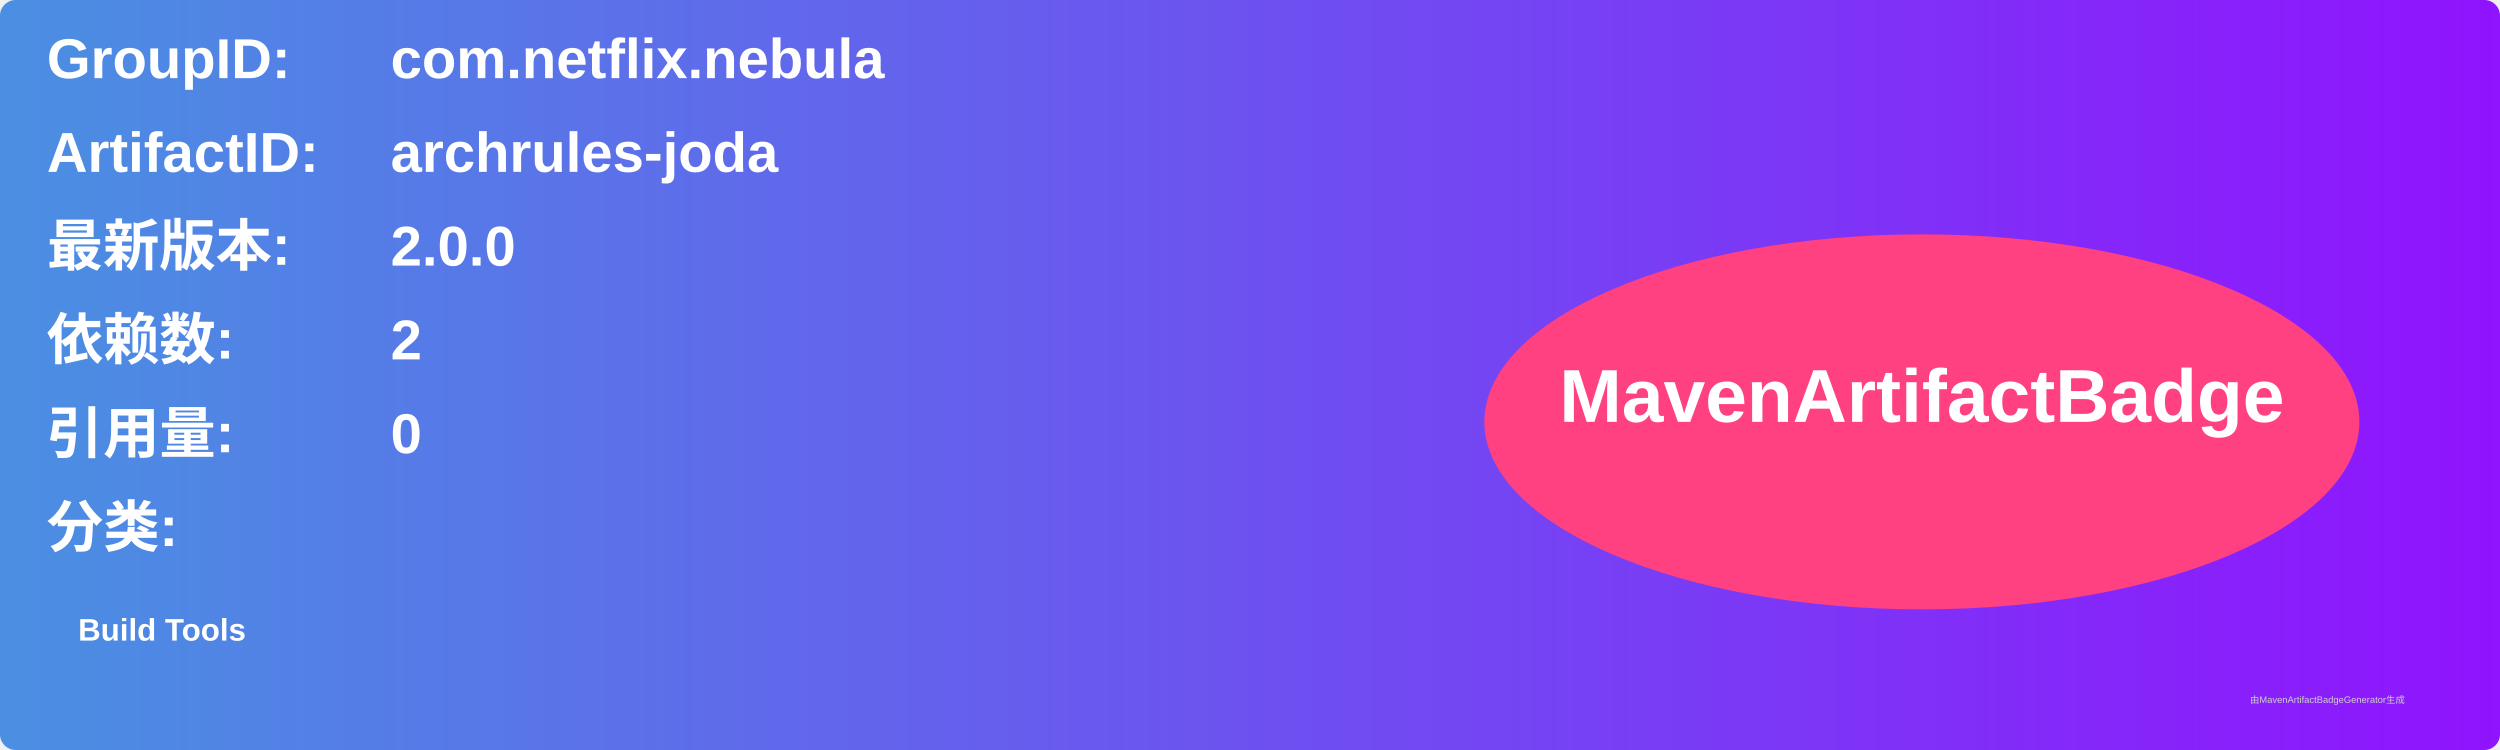
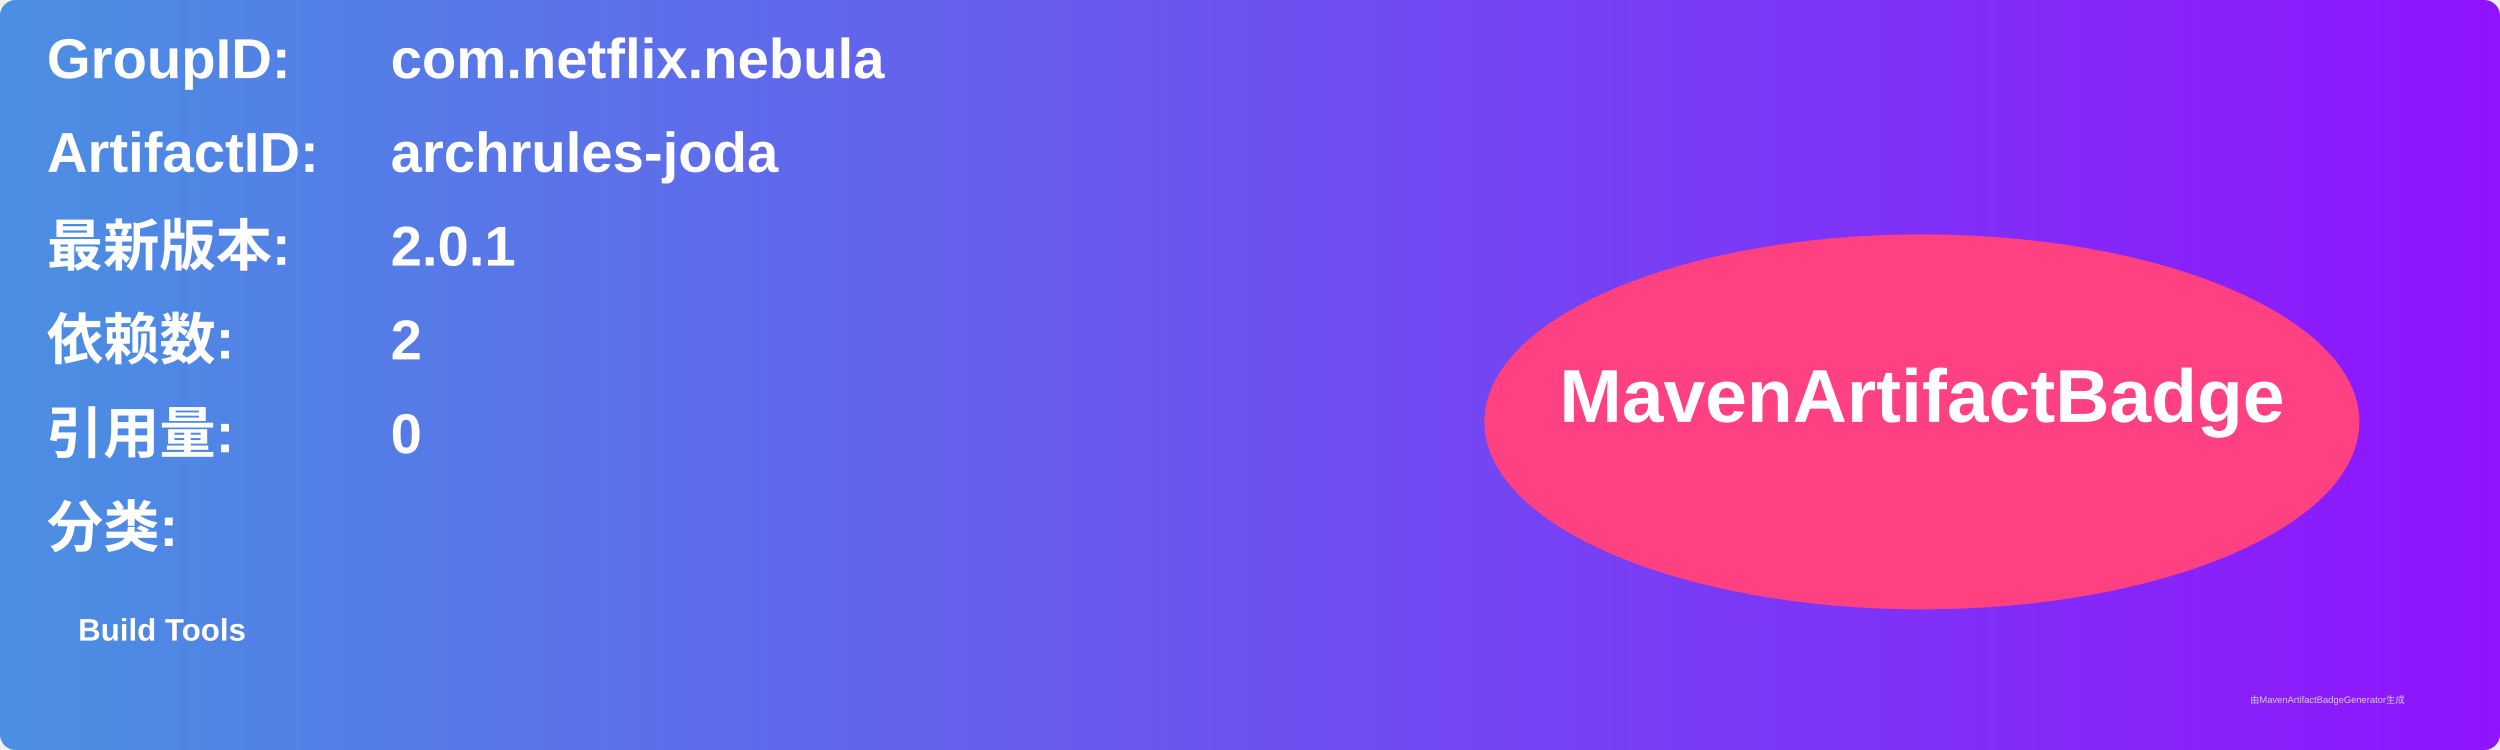
<svg xmlns="http://www.w3.org/2000/svg" width="800" height="240" viewBox="0 0 800 240">
  <linearGradient id="grad" x1="0%" y1="0%" x2="100%" y2="0%">
    <stop offset="0%" stop-color="#4a90e2" />
    <stop offset="100%" stop-color="#9013fe" />
  </linearGradient>
  <rect width="100%" height="100%" rx="5" ry="5" fill="url(#grad)" />
  <g transform="translate(15, 15)">
    <text x="0" y="10" font-family="Arial" font-size="18" fill="white" font-weight="bold" width="260">GroupID:</text>
    <text x="110" y="10" font-family="Arial" font-size="18" fill="white" font-weight="bold" width="460">com.netflix.nebula</text>
    <text x="0" y="40" font-family="Arial" font-size="18" fill="white" font-weight="bold" width="260">ArtifactID:</text>
    <text x="110" y="40" font-family="Arial" font-size="18" fill="white" font-weight="bold" width="460">archrules-joda</text>
    <text x="0" y="70" font-family="Arial" font-size="18" fill="white" font-weight="bold">最新版本:</text>
    <text x="110" y="70" font-family="Arial" font-size="18" fill="white" font-weight="bold">
-       <tspan font-weight="bold">2.0.0</tspan>
+       <tspan font-weight="bold">2.0.1</tspan>
    </text>
    <text x="0" y="100" font-family="Arial" font-size="18" fill="white" font-weight="bold">依赖数: </text>
    <text x="110" y="100" font-family="Arial" font-size="18" fill="white">
      <tspan font-weight="bold">2</tspan>
    </text>
    <text x="0" y="130" font-family="Arial" font-size="18" fill="white" font-weight="bold">引用量: </text>
    <text x="110" y="130" font-family="Arial" font-size="18" fill="white">
      <tspan font-weight="bold">0</tspan>
    </text>
    <text x="0" y="160" font-family="Arial" font-size="18" fill="white" font-weight="bold">分类:</text>
    <text x="10" y="190" font-family="Arial" font-size="10" fill="white">
      <tspan font-weight="bold">Build Tools</tspan>
    </text>
    <ellipse cx="600" cy="120" rx="140" ry="60" fill="#ff4081" />
    <text x="600" y="120" text-anchor="middle" font-family="Arial" font-size="24" fill="white" font-weight="bold">MavenArtifactBadge</text>
  </g>
  <text x="720" y="225" font-family="Arial" font-size="3" fill="#d0d0d0">由MavenArtifactBadgeGenerator生成</text>
</svg>
